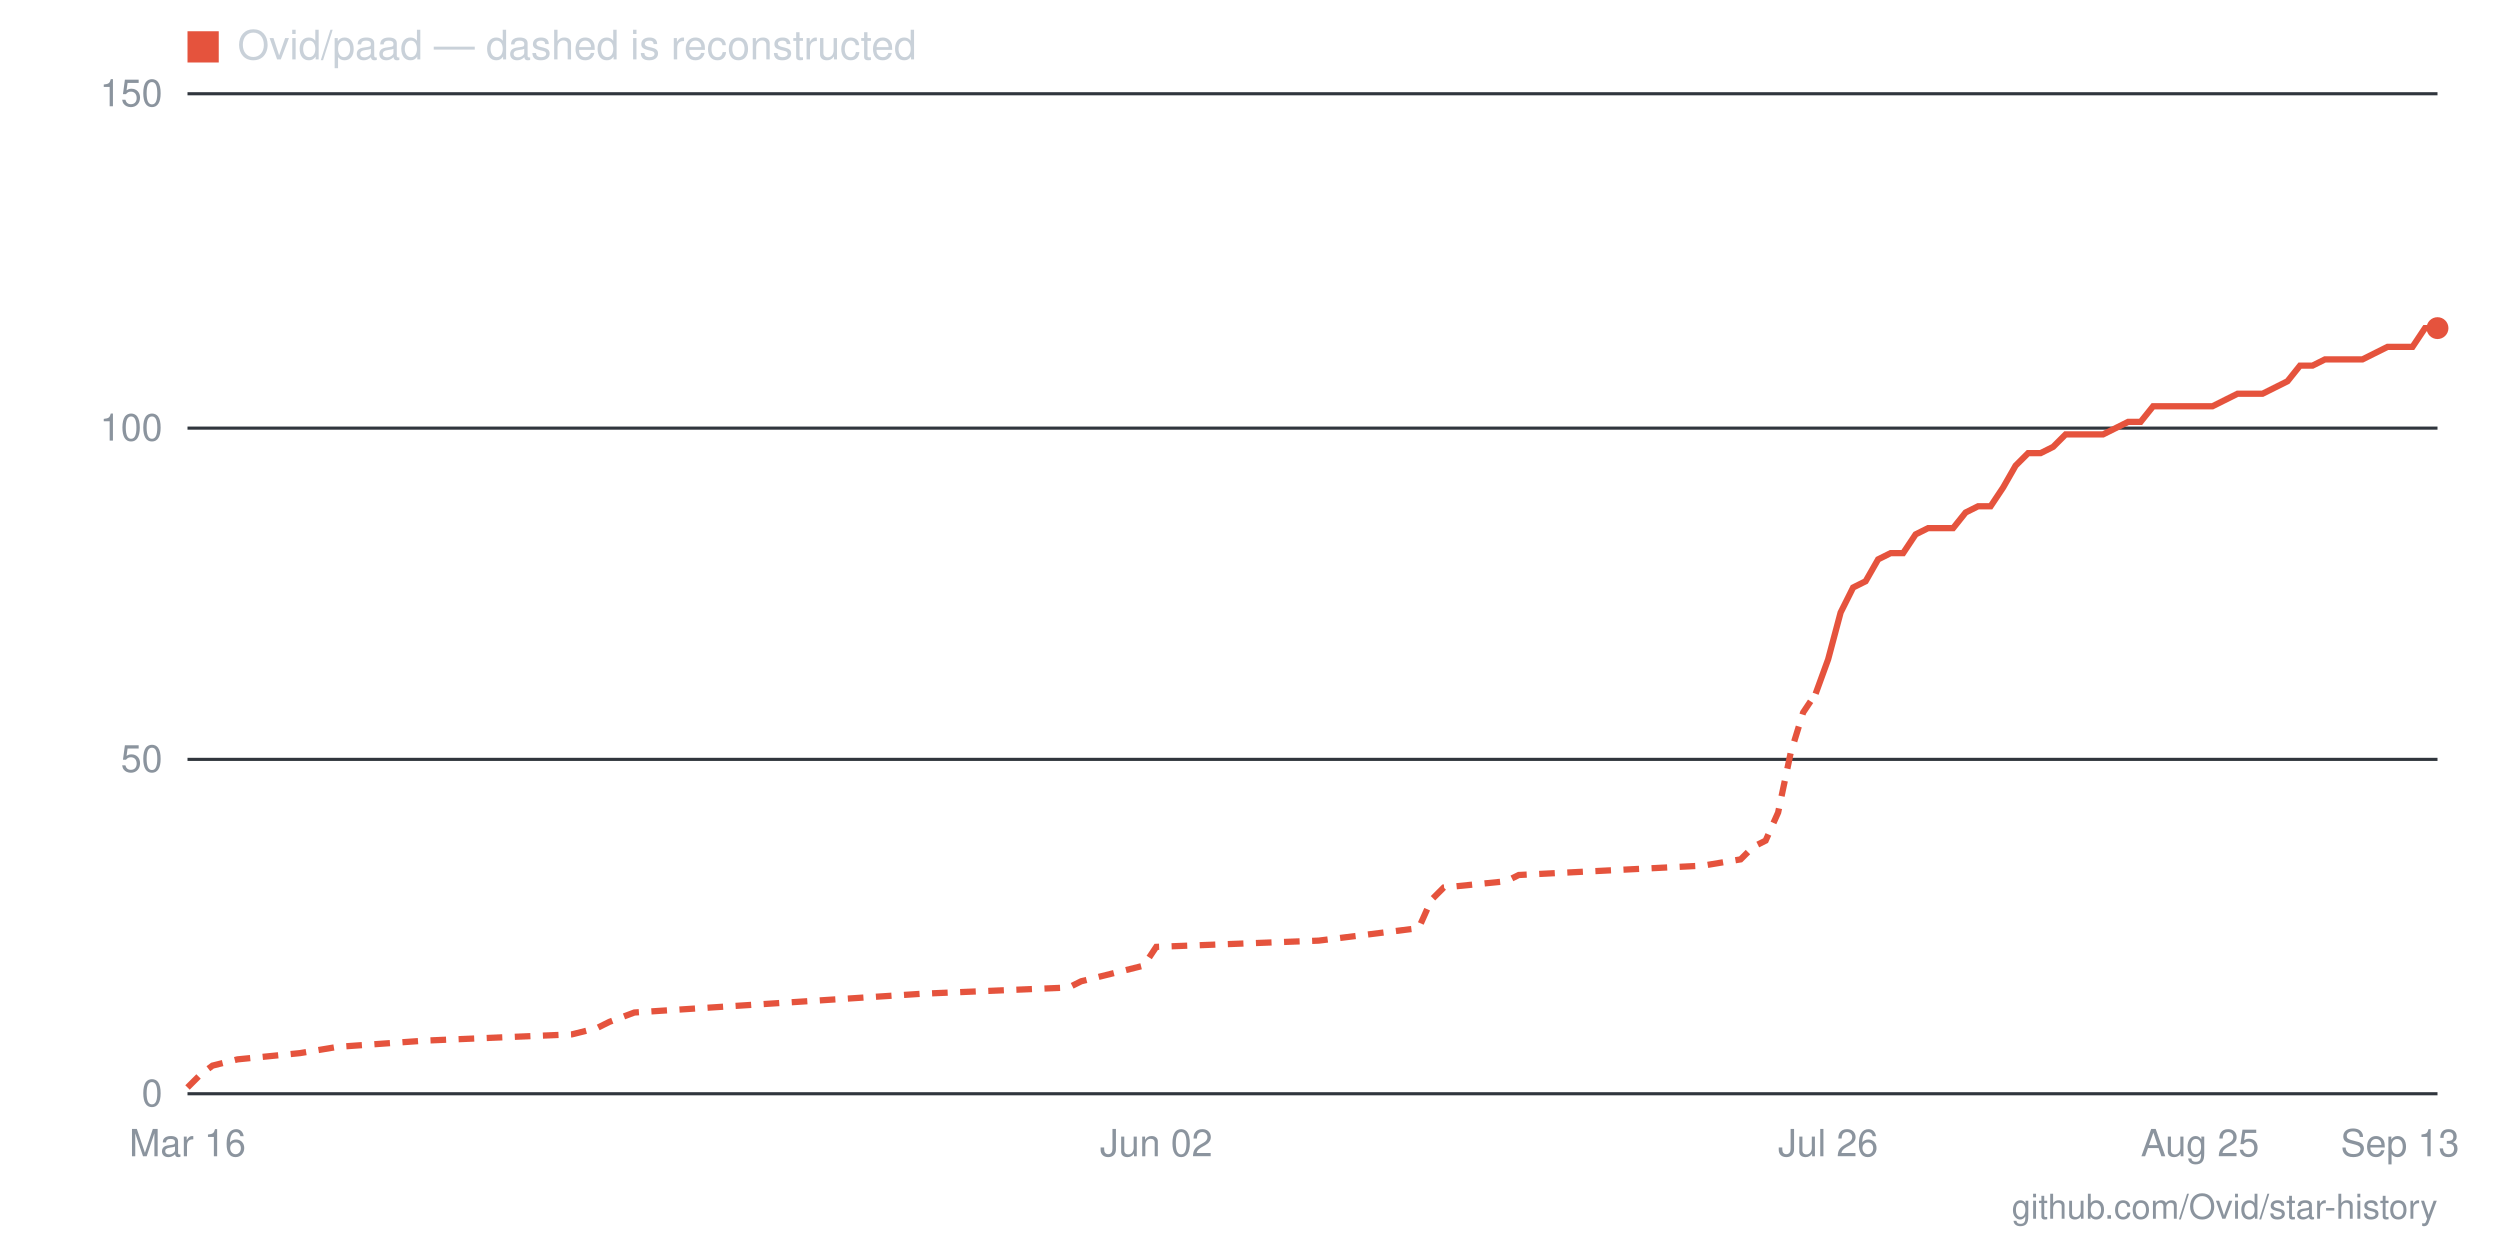
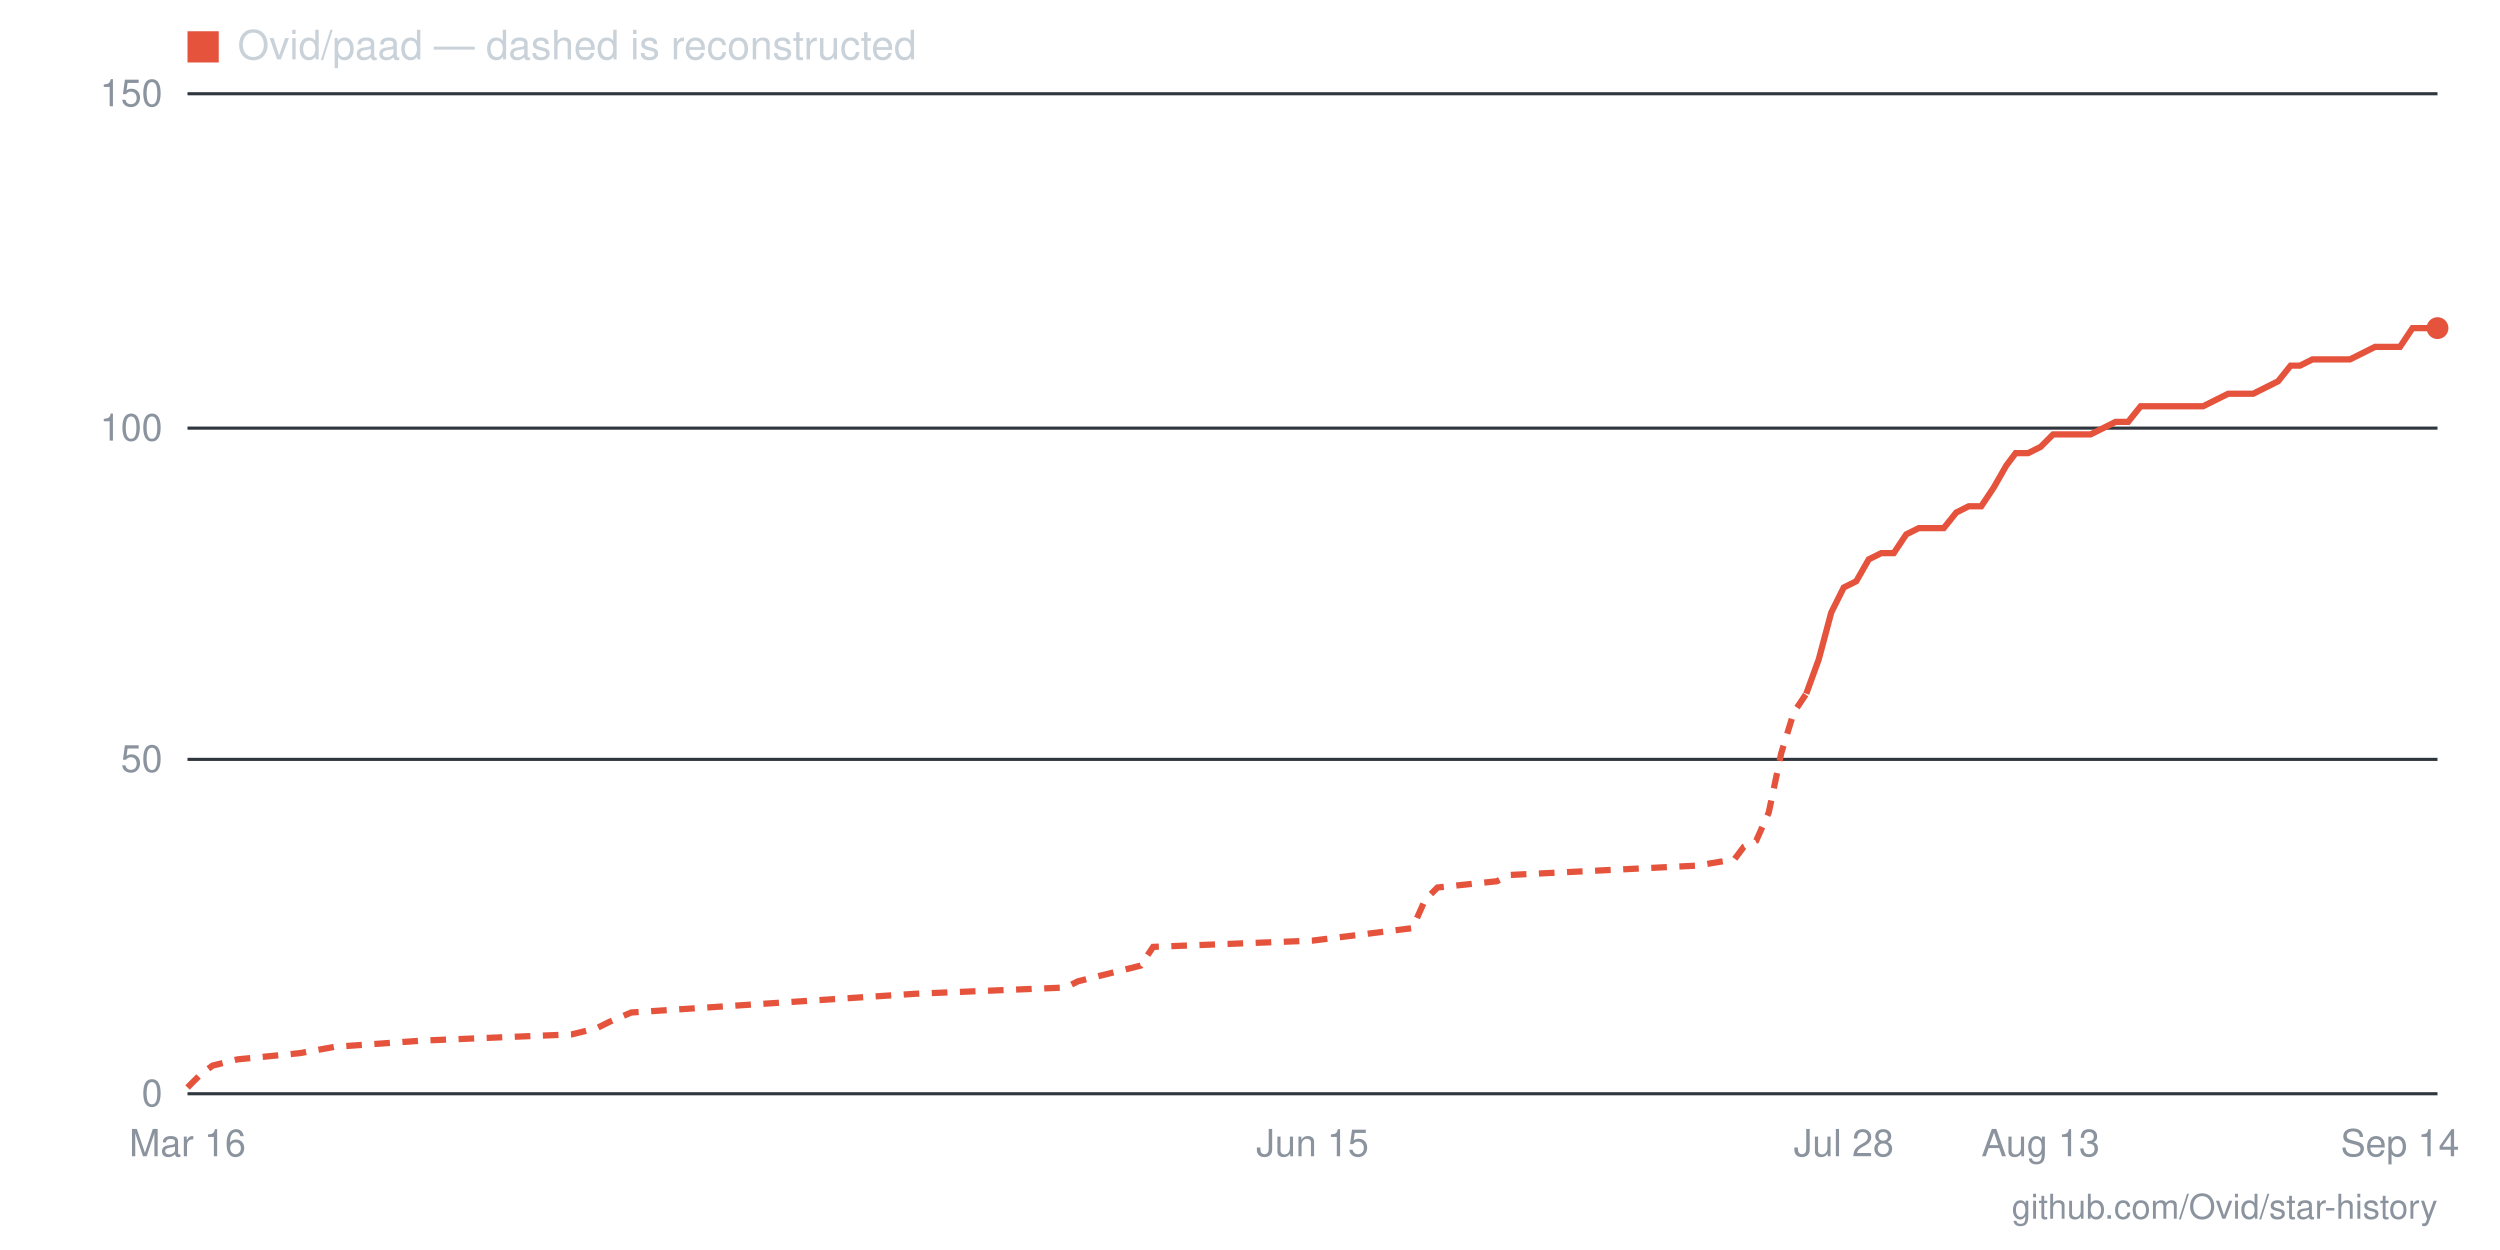
- <svg xmlns="http://www.w3.org/2000/svg" viewBox="0 0 800 400" width="800" height="400" role="img" aria-label="Star history for Ovid/paad: 115 stars as of 2026-09-13">
+ <svg xmlns="http://www.w3.org/2000/svg" viewBox="0 0 800 400" width="800" height="400" role="img" aria-label="Star history for Ovid/paad: 115 stars as of 2026-09-14">
  <line x1="60" y1="350" x2="780" y2="350" stroke="#30363d" stroke-width="1" />
  <text x="52" y="354" text-anchor="end" font-family="-apple-system,BlinkMacSystemFont,'Segoe UI',Helvetica,Arial,sans-serif" font-size="12" fill="#8b949e">0</text>
  <line x1="60" y1="243" x2="780" y2="243" stroke="#30363d" stroke-width="1" />
  <text x="52" y="247" text-anchor="end" font-family="-apple-system,BlinkMacSystemFont,'Segoe UI',Helvetica,Arial,sans-serif" font-size="12" fill="#8b949e">50</text>
  <line x1="60" y1="137" x2="780" y2="137" stroke="#30363d" stroke-width="1" />
  <text x="52" y="141" text-anchor="end" font-family="-apple-system,BlinkMacSystemFont,'Segoe UI',Helvetica,Arial,sans-serif" font-size="12" fill="#8b949e">100</text>
  <line x1="60" y1="30" x2="780" y2="30" stroke="#30363d" stroke-width="1" />
  <text x="52" y="34" text-anchor="end" font-family="-apple-system,BlinkMacSystemFont,'Segoe UI',Helvetica,Arial,sans-serif" font-size="12" fill="#8b949e">150</text>
-   <text x="768" y="370" text-anchor="middle" font-family="-apple-system,BlinkMacSystemFont,'Segoe UI',Helvetica,Arial,sans-serif" font-size="12" fill="#8b949e">Sep 13</text>
-   <text x="704" y="370" text-anchor="middle" font-family="-apple-system,BlinkMacSystemFont,'Segoe UI',Helvetica,Arial,sans-serif" font-size="12" fill="#8b949e">Aug 25</text>
-   <text x="585" y="370" text-anchor="middle" font-family="-apple-system,BlinkMacSystemFont,'Segoe UI',Helvetica,Arial,sans-serif" font-size="12" fill="#8b949e">Jul 26</text>
-   <text x="370" y="370" text-anchor="middle" font-family="-apple-system,BlinkMacSystemFont,'Segoe UI',Helvetica,Arial,sans-serif" font-size="12" fill="#8b949e">Jun 02</text>
+   <text x="768" y="370" text-anchor="middle" font-family="-apple-system,BlinkMacSystemFont,'Segoe UI',Helvetica,Arial,sans-serif" font-size="12" fill="#8b949e">Sep 14</text>
+   <text x="653" y="370" text-anchor="middle" font-family="-apple-system,BlinkMacSystemFont,'Segoe UI',Helvetica,Arial,sans-serif" font-size="12" fill="#8b949e">Aug 13</text>
+   <text x="590" y="370" text-anchor="middle" font-family="-apple-system,BlinkMacSystemFont,'Segoe UI',Helvetica,Arial,sans-serif" font-size="12" fill="#8b949e">Jul 28</text>
+   <text x="420" y="370" text-anchor="middle" font-family="-apple-system,BlinkMacSystemFont,'Segoe UI',Helvetica,Arial,sans-serif" font-size="12" fill="#8b949e">Jun 15</text>
  <text x="60" y="370" text-anchor="middle" font-family="-apple-system,BlinkMacSystemFont,'Segoe UI',Helvetica,Arial,sans-serif" font-size="12" fill="#8b949e">Mar 16</text>
-   <polyline fill="none" stroke="#e5533d" stroke-width="2" stroke-dasharray="5 4" points="60,348 64,344 68,341 76,339 96,337 108,335 136,333 183,331 191,329 195,327 203,324 295,318 342,316 346,314 366,309 370,303 422,301 454,297 458,288 462,284 482,282 486,280 545,277 557,275 561,271 565,269 569,260 573,241 577,228 581,222" />
-   <polyline fill="none" stroke="#e5533d" stroke-width="2" points="581,222 585,211 589,196 593,188 597,186 601,179 605,177 609,177 613,171 617,169 621,169 625,169 629,164 633,162 637,162 641,156 645,149 649,145 653,145 657,143 661,139 665,139 669,139 673,139 677,137 681,135 685,135 689,130 692,130 696,130 700,130 704,130 708,130 712,128 716,126 720,126 724,126 728,124 732,122 736,117 740,117 744,115 748,115 752,115 756,115 760,113 764,111 768,111 772,111 776,105 780,105" />
+   <polyline fill="none" stroke="#e5533d" stroke-width="2" stroke-dasharray="5 4" points="60,348 64,344 68,341 76,339 96,337 107,335 135,333 183,331 191,329 195,327 202,324 293,318 341,316 345,314 365,309 369,303 420,301 452,297 456,288 460,284 479,282 483,280 543,277 555,275 558,271 562,269 566,260 570,241 574,228 578,222" />
+   <polyline fill="none" stroke="#e5533d" stroke-width="2" points="578,222 582,211 586,196 590,188 594,186 598,179 602,177 606,177 610,171 614,169 618,169 622,169 626,164 630,162 634,162 638,156 642,149 645,145 649,145 653,143 657,139 661,139 665,139 669,139 673,137 677,135 681,135 685,130 689,130 693,130 697,130 701,130 705,130 709,128 713,126 717,126 721,126 725,124 729,122 733,117 736,117 740,115 744,115 748,115 752,115 756,113 760,111 764,111 768,111 772,105 776,105 780,105" />
  <circle cx="780" cy="105" r="3.5" fill="#e5533d" />
  <rect x="60" y="10" width="10" height="10" fill="#e5533d" />
  <text x="76" y="19" font-family="-apple-system,BlinkMacSystemFont,'Segoe UI',Helvetica,Arial,sans-serif" font-size="13" fill="#c9d1d9">Ovid/paad — dashed is reconstructed</text>
  <text x="780" y="390" text-anchor="end" font-family="-apple-system,BlinkMacSystemFont,'Segoe UI',Helvetica,Arial,sans-serif" font-size="11" fill="#8b949e">github.com/Ovid/star-history</text>
</svg>
